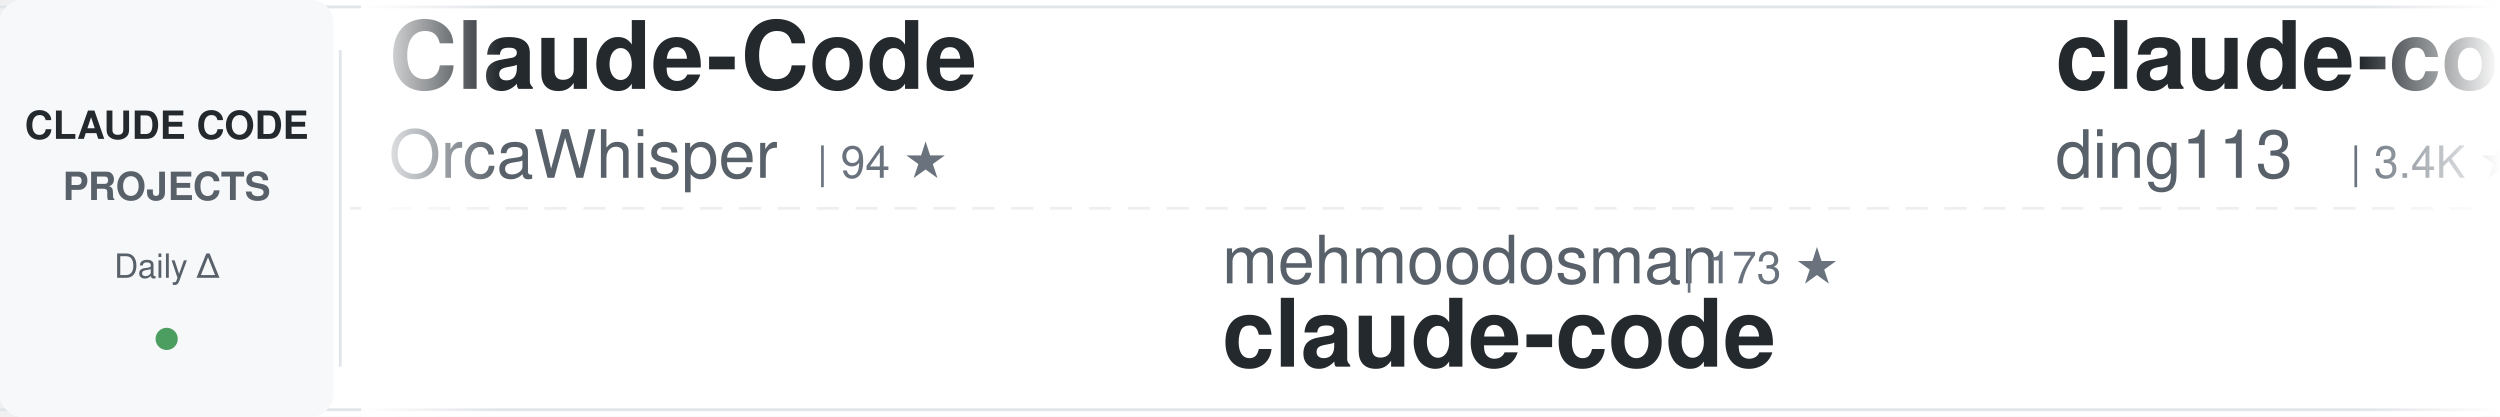
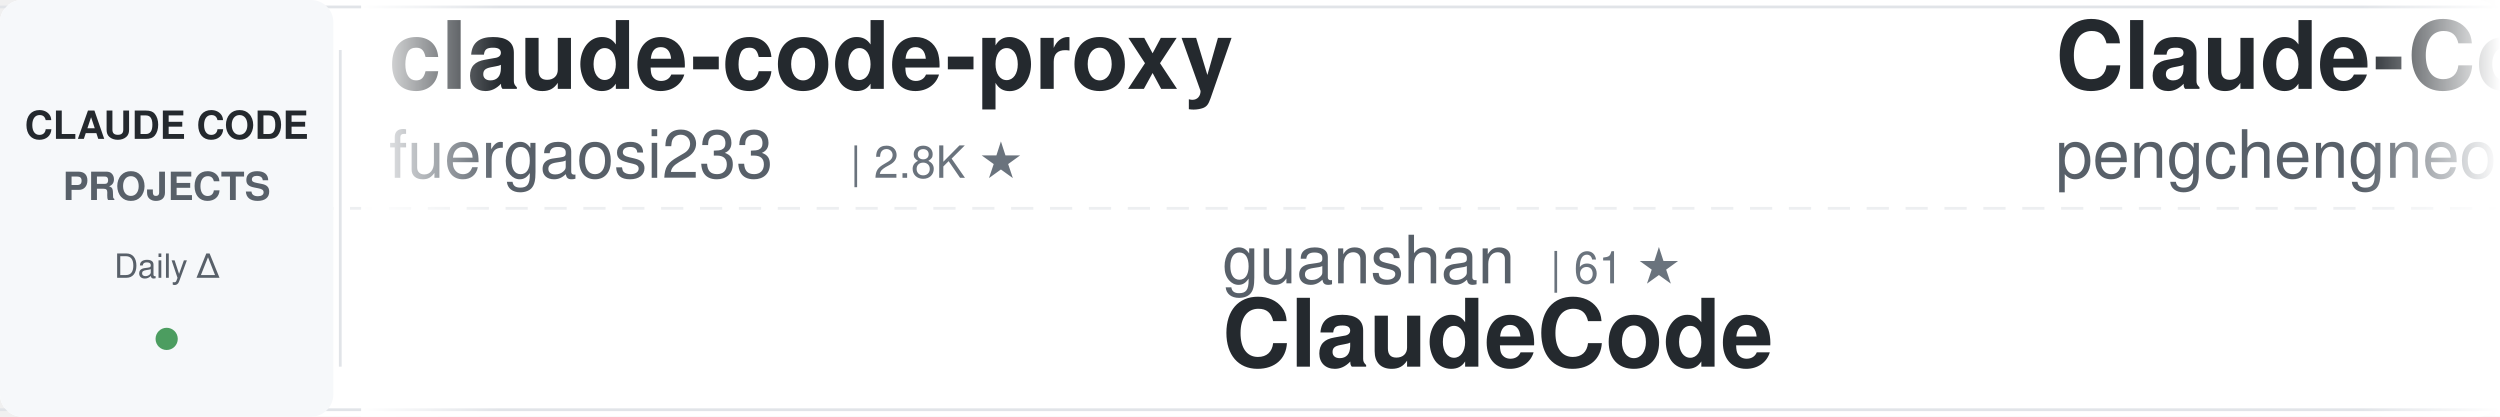
<svg xmlns="http://www.w3.org/2000/svg" width="900" height="150">
  <defs>
    <linearGradient id="awesomeLeftFade" x1="0%" y1="0%" x2="100%" y2="0%">
      <stop offset="0%" style="stop-color:#ffffff;stop-opacity:1" />
      <stop offset="100%" style="stop-color:#ffffff;stop-opacity:0" />
    </linearGradient>
    <linearGradient id="awesomeRightFade" x1="0%" y1="0%" x2="100%" y2="0%">
      <stop offset="0%" style="stop-color:#ffffff;stop-opacity:0" />
      <stop offset="100%" style="stop-color:#ffffff;stop-opacity:1" />
    </linearGradient>
  </defs>
  <rect width="900" height="150" fill="#ffffff" rx="8" />
  <rect x="0" y="2" width="900" height="1" fill="#e1e4e8" />
  <rect x="0" y="147" width="900" height="1" fill="#e1e4e8" />
  <line x1="0" y1="75" x2="900" y2="75" stroke="#e1e4e8" stroke-width="1" stroke-dasharray="8 6" opacity="0.6" />
  <rect x="0" y="0" width="120" height="150" fill="#f6f8fa" rx="8" />
  <text x="60" y="50" font-family="-apple-system, BlinkMacSystemFont, 'Segoe UI', Helvetica, Arial, sans-serif" font-size="14" font-weight="600" fill="#24292e" text-anchor="middle">CLAUDE CODE</text>
  <text x="60" y="72" font-family="-apple-system, BlinkMacSystemFont, 'Segoe UI', Helvetica, Arial, sans-serif" font-size="14" font-weight="600" fill="#586069" text-anchor="middle">PROJECTS</text>
  <text x="60" y="100" font-family="-apple-system, BlinkMacSystemFont, 'Segoe UI', Helvetica, Arial, sans-serif" font-size="12" font-weight="500" fill="#586069" text-anchor="middle">Daily Δ</text>
  <circle cx="60" cy="122" r="4" fill="#22863a" opacity="0.8" />
  <rect x="122" y="18" width="1" height="114" fill="#e1e4e8" />
  <clipPath id="awesomeTickerClip">
    <rect x="130" y="0" width="770" height="150" />
  </clipPath>
  <g clip-path="url(#awesomeTickerClip)">
    <g id="awesomeTickerItems">
      <animateTransform attributeName="transform" attributeType="XML" type="translate" from="0 0" to="-3000 0" dur="54s" repeatCount="indefinite" />
      <g transform="translate(0, 0)">
-         <text x="140" y="32" font-family="-apple-system, BlinkMacSystemFont, 'Segoe UI', Helvetica, Arial, sans-serif" font-size="34" font-weight="600" fill="#24292e">Claude-Code</text>
-         <text x="140" y="64" font-family="-apple-system, BlinkMacSystemFont, 'Segoe UI', Helvetica, Arial, sans-serif" font-size="24" font-weight="400" fill="#586069">OrcaWhisper</text>
-         <text x="294" y="64" font-family="-apple-system, BlinkMacSystemFont, 'Segoe UI', Helvetica, Arial, sans-serif" font-size="16" font-weight="500" fill="#6a737d">| 94 ★</text>
+         <text x="140" y="32" font-family="-apple-system, BlinkMacSystemFont, 'Segoe UI', Helvetica, Arial, sans-serif" font-size="34" font-weight="600" fill="#24292e">claude-code-proxy</text>
+         <text x="140" y="64" font-family="-apple-system, BlinkMacSystemFont, 'Segoe UI', Helvetica, Arial, sans-serif" font-size="24" font-weight="400" fill="#586069">fuergaosi233</text>
+         <text x="306" y="64" font-family="-apple-system, BlinkMacSystemFont, 'Segoe UI', Helvetica, Arial, sans-serif" font-size="16" font-weight="500" fill="#6a737d">| 2.8K ★</text>
      </g>
      <g transform="translate(300, 0)">
-         <text x="140" y="102" font-family="-apple-system, BlinkMacSystemFont, 'Segoe UI', Helvetica, Arial, sans-serif" font-size="24" font-weight="400" fill="#586069">mehmoodosman</text>
-         <text x="306" y="102" font-family="-apple-system, BlinkMacSystemFont, 'Segoe UI', Helvetica, Arial, sans-serif" font-size="16" font-weight="500" fill="#6a737d">| 173 ★</text>
-         <text x="140" y="132" font-family="-apple-system, BlinkMacSystemFont, 'Segoe UI', Helvetica, Arial, sans-serif" font-size="34" font-weight="600" fill="#24292e">claude-code</text>
+         <text x="140" y="102" font-family="-apple-system, BlinkMacSystemFont, 'Segoe UI', Helvetica, Arial, sans-serif" font-size="24" font-weight="400" fill="#586069">guanshan</text>
+         <text x="258" y="102" font-family="-apple-system, BlinkMacSystemFont, 'Segoe UI', Helvetica, Arial, sans-serif" font-size="16" font-weight="500" fill="#6a737d">| 61 ★</text>
+         <text x="140" y="132" font-family="-apple-system, BlinkMacSystemFont, 'Segoe UI', Helvetica, Arial, sans-serif" font-size="34" font-weight="600" fill="#24292e">ClaudeCode</text>
      </g>
      <g transform="translate(600, 0)">
-         <text x="140" y="32" font-family="-apple-system, BlinkMacSystemFont, 'Segoe UI', Helvetica, Arial, sans-serif" font-size="34" font-weight="600" fill="#24292e">claude-code-hub</text>
-         <text x="140" y="64" font-family="-apple-system, BlinkMacSystemFont, 'Segoe UI', Helvetica, Arial, sans-serif" font-size="24" font-weight="400" fill="#586069">ding113</text>
-         <text x="246" y="64" font-family="-apple-system, BlinkMacSystemFont, 'Segoe UI', Helvetica, Arial, sans-serif" font-size="16" font-weight="500" fill="#6a737d">| 3.4K ★</text>
-         <text x="323" y="64" font-family="-apple-system, BlinkMacSystemFont, 'Segoe UI', Helvetica, Arial, sans-serif" font-size="16" font-weight="500" fill="#22863a"> +1</text>
+         <text x="140" y="32" font-family="-apple-system, BlinkMacSystemFont, 'Segoe UI', Helvetica, Arial, sans-serif" font-size="34" font-weight="600" fill="#24292e">Claude-Code</text>
+         <text x="140" y="64" font-family="-apple-system, BlinkMacSystemFont, 'Segoe UI', Helvetica, Arial, sans-serif" font-size="24" font-weight="400" fill="#586069">pengchengneo</text>
+         <text x="306" y="64" font-family="-apple-system, BlinkMacSystemFont, 'Segoe UI', Helvetica, Arial, sans-serif" font-size="16" font-weight="500" fill="#6a737d">| 1.8K ★</text>
      </g>
      <g transform="translate(900, 0)">
-         <text x="140" y="102" font-family="-apple-system, BlinkMacSystemFont, 'Segoe UI', Helvetica, Arial, sans-serif" font-size="24" font-weight="400" fill="#586069">daymade</text>
-         <text x="246" y="102" font-family="-apple-system, BlinkMacSystemFont, 'Segoe UI', Helvetica, Arial, sans-serif" font-size="16" font-weight="500" fill="#6a737d">| 1.4K ★</text>
-         <text x="323" y="102" font-family="-apple-system, BlinkMacSystemFont, 'Segoe UI', Helvetica, Arial, sans-serif" font-size="16" font-weight="500" fill="#22863a"> +1</text>
-         <text x="140" y="132" font-family="-apple-system, BlinkMacSystemFont, 'Segoe UI', Helvetica, Arial, sans-serif" font-size="34" font-weight="600" fill="#24292e">claude-code-skills</text>
+         <text x="140" y="102" font-family="-apple-system, BlinkMacSystemFont, 'Segoe UI', Helvetica, Arial, sans-serif" font-size="24" font-weight="400" fill="#586069">anthropics</text>
+         <text x="282" y="102" font-family="-apple-system, BlinkMacSystemFont, 'Segoe UI', Helvetica, Arial, sans-serif" font-size="16" font-weight="500" fill="#6a737d">| 8.8K ★</text>
+         <text x="140" y="132" font-family="-apple-system, BlinkMacSystemFont, 'Segoe UI', Helvetica, Arial, sans-serif" font-size="34" font-weight="600" fill="#24292e">claude-code-action</text>
      </g>
      <g transform="translate(1200, 0)">
-         <text x="140" y="32" font-family="-apple-system, BlinkMacSystemFont, 'Segoe UI', Helvetica, Arial, sans-serif" font-size="34" font-weight="600" fill="#24292e">edmunds-claude-code</text>
-         <text x="140" y="64" font-family="-apple-system, BlinkMacSystemFont, 'Segoe UI', Helvetica, Arial, sans-serif" font-size="24" font-weight="400" fill="#586069">edmund-io</text>
-         <text x="270" y="64" font-family="-apple-system, BlinkMacSystemFont, 'Segoe UI', Helvetica, Arial, sans-serif" font-size="16" font-weight="500" fill="#6a737d">| 1.5K ★</text>
+         <text x="140" y="32" font-family="-apple-system, BlinkMacSystemFont, 'Segoe UI', Helvetica, Arial, sans-serif" font-size="34" font-weight="600" fill="#24292e">claude-code-video-toolki...</text>
+         <text x="140" y="64" font-family="-apple-system, BlinkMacSystemFont, 'Segoe UI', Helvetica, Arial, sans-serif" font-size="24" font-weight="400" fill="#586069">digitalsamba</text>
+         <text x="306" y="64" font-family="-apple-system, BlinkMacSystemFont, 'Segoe UI', Helvetica, Arial, sans-serif" font-size="16" font-weight="500" fill="#6a737d">| 2.1K ★</text>
+         <text x="383" y="64" font-family="-apple-system, BlinkMacSystemFont, 'Segoe UI', Helvetica, Arial, sans-serif" font-size="16" font-weight="500" fill="#22863a"> +1</text>
      </g>
      <g transform="translate(1500, 0)">
-         <text x="140" y="102" font-family="-apple-system, BlinkMacSystemFont, 'Segoe UI', Helvetica, Arial, sans-serif" font-size="24" font-weight="400" fill="#586069">alex000kim</text>
-         <text x="282" y="102" font-family="-apple-system, BlinkMacSystemFont, 'Segoe UI', Helvetica, Arial, sans-serif" font-size="16" font-weight="500" fill="#6a737d">| 233 ★</text>
-         <text x="140" y="132" font-family="-apple-system, BlinkMacSystemFont, 'Segoe UI', Helvetica, Arial, sans-serif" font-size="34" font-weight="600" fill="#24292e">claude-code</text>
+         <text x="140" y="102" font-family="-apple-system, BlinkMacSystemFont, 'Segoe UI', Helvetica, Arial, sans-serif" font-size="24" font-weight="400" fill="#586069">Donchitos</text>
+         <text x="270" y="102" font-family="-apple-system, BlinkMacSystemFont, 'Segoe UI', Helvetica, Arial, sans-serif" font-size="16" font-weight="500" fill="#6a737d">| 24.8K ★</text>
+         <text x="356" y="102" font-family="-apple-system, BlinkMacSystemFont, 'Segoe UI', Helvetica, Arial, sans-serif" font-size="16" font-weight="500" fill="#22863a"> +6</text>
+         <text x="140" y="132" font-family="-apple-system, BlinkMacSystemFont, 'Segoe UI', Helvetica, Arial, sans-serif" font-size="34" font-weight="600" fill="#24292e">Claude-Code-Game-Studios</text>
      </g>
      <g transform="translate(1800, 0)">
-         <text x="140" y="32" font-family="-apple-system, BlinkMacSystemFont, 'Segoe UI', Helvetica, Arial, sans-serif" font-size="34" font-weight="600" fill="#24292e">skills</text>
-         <text x="140" y="64" font-family="-apple-system, BlinkMacSystemFont, 'Segoe UI', Helvetica, Arial, sans-serif" font-size="24" font-weight="400" fill="#586069">anthropics</text>
-         <text x="282" y="64" font-family="-apple-system, BlinkMacSystemFont, 'Segoe UI', Helvetica, Arial, sans-serif" font-size="16" font-weight="500" fill="#6a737d">| 174.7K ★</text>
-         <text x="377" y="64" font-family="-apple-system, BlinkMacSystemFont, 'Segoe UI', Helvetica, Arial, sans-serif" font-size="16" font-weight="500" fill="#22863a"> +126</text>
+         <text x="140" y="32" font-family="-apple-system, BlinkMacSystemFont, 'Segoe UI', Helvetica, Arial, sans-serif" font-size="34" font-weight="600" fill="#24292e">oh-my-claudecode</text>
+         <text x="140" y="64" font-family="-apple-system, BlinkMacSystemFont, 'Segoe UI', Helvetica, Arial, sans-serif" font-size="24" font-weight="400" fill="#586069">Yeachan-Heo</text>
+         <text x="294" y="64" font-family="-apple-system, BlinkMacSystemFont, 'Segoe UI', Helvetica, Arial, sans-serif" font-size="16" font-weight="500" fill="#6a737d">| 39.0K ★</text>
+         <text x="380" y="64" font-family="-apple-system, BlinkMacSystemFont, 'Segoe UI', Helvetica, Arial, sans-serif" font-size="16" font-weight="500" fill="#22863a"> +2</text>
      </g>
      <g transform="translate(2100, 0)">
-         <text x="140" y="102" font-family="-apple-system, BlinkMacSystemFont, 'Segoe UI', Helvetica, Arial, sans-serif" font-size="24" font-weight="400" fill="#586069">krusemediallc</text>
-         <text x="318" y="102" font-family="-apple-system, BlinkMacSystemFont, 'Segoe UI', Helvetica, Arial, sans-serif" font-size="16" font-weight="500" fill="#6a737d">| 1.5K ★</text>
-         <text x="140" y="132" font-family="-apple-system, BlinkMacSystemFont, 'Segoe UI', Helvetica, Arial, sans-serif" font-size="34" font-weight="600" fill="#24292e">arcads-claude-code</text>
+         <text x="140" y="102" font-family="-apple-system, BlinkMacSystemFont, 'Segoe UI', Helvetica, Arial, sans-serif" font-size="24" font-weight="400" fill="#586069">diet103</text>
+         <text x="246" y="102" font-family="-apple-system, BlinkMacSystemFont, 'Segoe UI', Helvetica, Arial, sans-serif" font-size="16" font-weight="500" fill="#6a737d">| 10.0K ★</text>
+         <text x="140" y="132" font-family="-apple-system, BlinkMacSystemFont, 'Segoe UI', Helvetica, Arial, sans-serif" font-size="34" font-weight="600" fill="#24292e">claude-code-infrastructu...</text>
      </g>
      <g transform="translate(2400, 0)">
-         <text x="140" y="32" font-family="-apple-system, BlinkMacSystemFont, 'Segoe UI', Helvetica, Arial, sans-serif" font-size="34" font-weight="600" fill="#24292e">Claude-Code</text>
-         <text x="140" y="64" font-family="-apple-system, BlinkMacSystemFont, 'Segoe UI', Helvetica, Arial, sans-serif" font-size="24" font-weight="400" fill="#586069">KPR111</text>
-         <text x="234" y="64" font-family="-apple-system, BlinkMacSystemFont, 'Segoe UI', Helvetica, Arial, sans-serif" font-size="16" font-weight="500" fill="#6a737d">| 18 ★</text>
+         <text x="140" y="32" font-family="-apple-system, BlinkMacSystemFont, 'Segoe UI', Helvetica, Arial, sans-serif" font-size="34" font-weight="600" fill="#24292e">awesome-claude-code-suba...</text>
+         <text x="140" y="64" font-family="-apple-system, BlinkMacSystemFont, 'Segoe UI', Helvetica, Arial, sans-serif" font-size="24" font-weight="400" fill="#586069">VoltAgent</text>
+         <text x="270" y="64" font-family="-apple-system, BlinkMacSystemFont, 'Segoe UI', Helvetica, Arial, sans-serif" font-size="16" font-weight="500" fill="#6a737d">| 24.9K ★</text>
+         <text x="356" y="64" font-family="-apple-system, BlinkMacSystemFont, 'Segoe UI', Helvetica, Arial, sans-serif" font-size="16" font-weight="500" fill="#22863a"> +4</text>
      </g>
      <g transform="translate(2700, 0)">
-         <text x="140" y="102" font-family="-apple-system, BlinkMacSystemFont, 'Segoe UI', Helvetica, Arial, sans-serif" font-size="24" font-weight="400" fill="#586069">disler</text>
-         <text x="234" y="102" font-family="-apple-system, BlinkMacSystemFont, 'Segoe UI', Helvetica, Arial, sans-serif" font-size="16" font-weight="500" fill="#6a737d">| 3.9K ★</text>
-         <text x="311" y="102" font-family="-apple-system, BlinkMacSystemFont, 'Segoe UI', Helvetica, Arial, sans-serif" font-size="16" font-weight="500" fill="#22863a"> +1</text>
-         <text x="140" y="132" font-family="-apple-system, BlinkMacSystemFont, 'Segoe UI', Helvetica, Arial, sans-serif" font-size="34" font-weight="600" fill="#24292e">claude-code-hooks-master...</text>
+         <text x="140" y="102" font-family="-apple-system, BlinkMacSystemFont, 'Segoe UI', Helvetica, Arial, sans-serif" font-size="24" font-weight="400" fill="#586069">ghuntley</text>
+         <text x="258" y="102" font-family="-apple-system, BlinkMacSystemFont, 'Segoe UI', Helvetica, Arial, sans-serif" font-size="16" font-weight="500" fill="#6a737d">| 991 ★</text>
+         <text x="140" y="132" font-family="-apple-system, BlinkMacSystemFont, 'Segoe UI', Helvetica, Arial, sans-serif" font-size="34" font-weight="600" fill="#24292e">claude-code-source-code-...</text>
      </g>
      <g transform="translate(3000, 0)">
-         <text x="140" y="32" font-family="-apple-system, BlinkMacSystemFont, 'Segoe UI', Helvetica, Arial, sans-serif" font-size="34" font-weight="600" fill="#24292e">Claude-Code</text>
-         <text x="140" y="64" font-family="-apple-system, BlinkMacSystemFont, 'Segoe UI', Helvetica, Arial, sans-serif" font-size="24" font-weight="400" fill="#586069">OrcaWhisper</text>
-         <text x="294" y="64" font-family="-apple-system, BlinkMacSystemFont, 'Segoe UI', Helvetica, Arial, sans-serif" font-size="16" font-weight="500" fill="#6a737d">| 94 ★</text>
+         <text x="140" y="32" font-family="-apple-system, BlinkMacSystemFont, 'Segoe UI', Helvetica, Arial, sans-serif" font-size="34" font-weight="600" fill="#24292e">claude-code-proxy</text>
+         <text x="140" y="64" font-family="-apple-system, BlinkMacSystemFont, 'Segoe UI', Helvetica, Arial, sans-serif" font-size="24" font-weight="400" fill="#586069">fuergaosi233</text>
+         <text x="306" y="64" font-family="-apple-system, BlinkMacSystemFont, 'Segoe UI', Helvetica, Arial, sans-serif" font-size="16" font-weight="500" fill="#6a737d">| 2.8K ★</text>
      </g>
      <g transform="translate(3300, 0)">
-         <text x="140" y="102" font-family="-apple-system, BlinkMacSystemFont, 'Segoe UI', Helvetica, Arial, sans-serif" font-size="24" font-weight="400" fill="#586069">mehmoodosman</text>
-         <text x="306" y="102" font-family="-apple-system, BlinkMacSystemFont, 'Segoe UI', Helvetica, Arial, sans-serif" font-size="16" font-weight="500" fill="#6a737d">| 173 ★</text>
-         <text x="140" y="132" font-family="-apple-system, BlinkMacSystemFont, 'Segoe UI', Helvetica, Arial, sans-serif" font-size="34" font-weight="600" fill="#24292e">claude-code</text>
+         <text x="140" y="102" font-family="-apple-system, BlinkMacSystemFont, 'Segoe UI', Helvetica, Arial, sans-serif" font-size="24" font-weight="400" fill="#586069">guanshan</text>
+         <text x="258" y="102" font-family="-apple-system, BlinkMacSystemFont, 'Segoe UI', Helvetica, Arial, sans-serif" font-size="16" font-weight="500" fill="#6a737d">| 61 ★</text>
+         <text x="140" y="132" font-family="-apple-system, BlinkMacSystemFont, 'Segoe UI', Helvetica, Arial, sans-serif" font-size="34" font-weight="600" fill="#24292e">ClaudeCode</text>
      </g>
      <g transform="translate(3600, 0)">
-         <text x="140" y="32" font-family="-apple-system, BlinkMacSystemFont, 'Segoe UI', Helvetica, Arial, sans-serif" font-size="34" font-weight="600" fill="#24292e">claude-code-hub</text>
-         <text x="140" y="64" font-family="-apple-system, BlinkMacSystemFont, 'Segoe UI', Helvetica, Arial, sans-serif" font-size="24" font-weight="400" fill="#586069">ding113</text>
-         <text x="246" y="64" font-family="-apple-system, BlinkMacSystemFont, 'Segoe UI', Helvetica, Arial, sans-serif" font-size="16" font-weight="500" fill="#6a737d">| 3.4K ★</text>
-         <text x="323" y="64" font-family="-apple-system, BlinkMacSystemFont, 'Segoe UI', Helvetica, Arial, sans-serif" font-size="16" font-weight="500" fill="#22863a"> +1</text>
+         <text x="140" y="32" font-family="-apple-system, BlinkMacSystemFont, 'Segoe UI', Helvetica, Arial, sans-serif" font-size="34" font-weight="600" fill="#24292e">Claude-Code</text>
+         <text x="140" y="64" font-family="-apple-system, BlinkMacSystemFont, 'Segoe UI', Helvetica, Arial, sans-serif" font-size="24" font-weight="400" fill="#586069">pengchengneo</text>
+         <text x="306" y="64" font-family="-apple-system, BlinkMacSystemFont, 'Segoe UI', Helvetica, Arial, sans-serif" font-size="16" font-weight="500" fill="#6a737d">| 1.8K ★</text>
      </g>
      <g transform="translate(3900, 0)">
-         <text x="140" y="102" font-family="-apple-system, BlinkMacSystemFont, 'Segoe UI', Helvetica, Arial, sans-serif" font-size="24" font-weight="400" fill="#586069">daymade</text>
-         <text x="246" y="102" font-family="-apple-system, BlinkMacSystemFont, 'Segoe UI', Helvetica, Arial, sans-serif" font-size="16" font-weight="500" fill="#6a737d">| 1.4K ★</text>
-         <text x="323" y="102" font-family="-apple-system, BlinkMacSystemFont, 'Segoe UI', Helvetica, Arial, sans-serif" font-size="16" font-weight="500" fill="#22863a"> +1</text>
-         <text x="140" y="132" font-family="-apple-system, BlinkMacSystemFont, 'Segoe UI', Helvetica, Arial, sans-serif" font-size="34" font-weight="600" fill="#24292e">claude-code-skills</text>
+         <text x="140" y="102" font-family="-apple-system, BlinkMacSystemFont, 'Segoe UI', Helvetica, Arial, sans-serif" font-size="24" font-weight="400" fill="#586069">anthropics</text>
+         <text x="282" y="102" font-family="-apple-system, BlinkMacSystemFont, 'Segoe UI', Helvetica, Arial, sans-serif" font-size="16" font-weight="500" fill="#6a737d">| 8.8K ★</text>
+         <text x="140" y="132" font-family="-apple-system, BlinkMacSystemFont, 'Segoe UI', Helvetica, Arial, sans-serif" font-size="34" font-weight="600" fill="#24292e">claude-code-action</text>
      </g>
    </g>
  </g>
  <rect x="130" y="0" width="50" height="150" fill="url(#awesomeLeftFade)" />
  <rect x="850" y="0" width="50" height="150" fill="url(#awesomeRightFade)" />
</svg>
